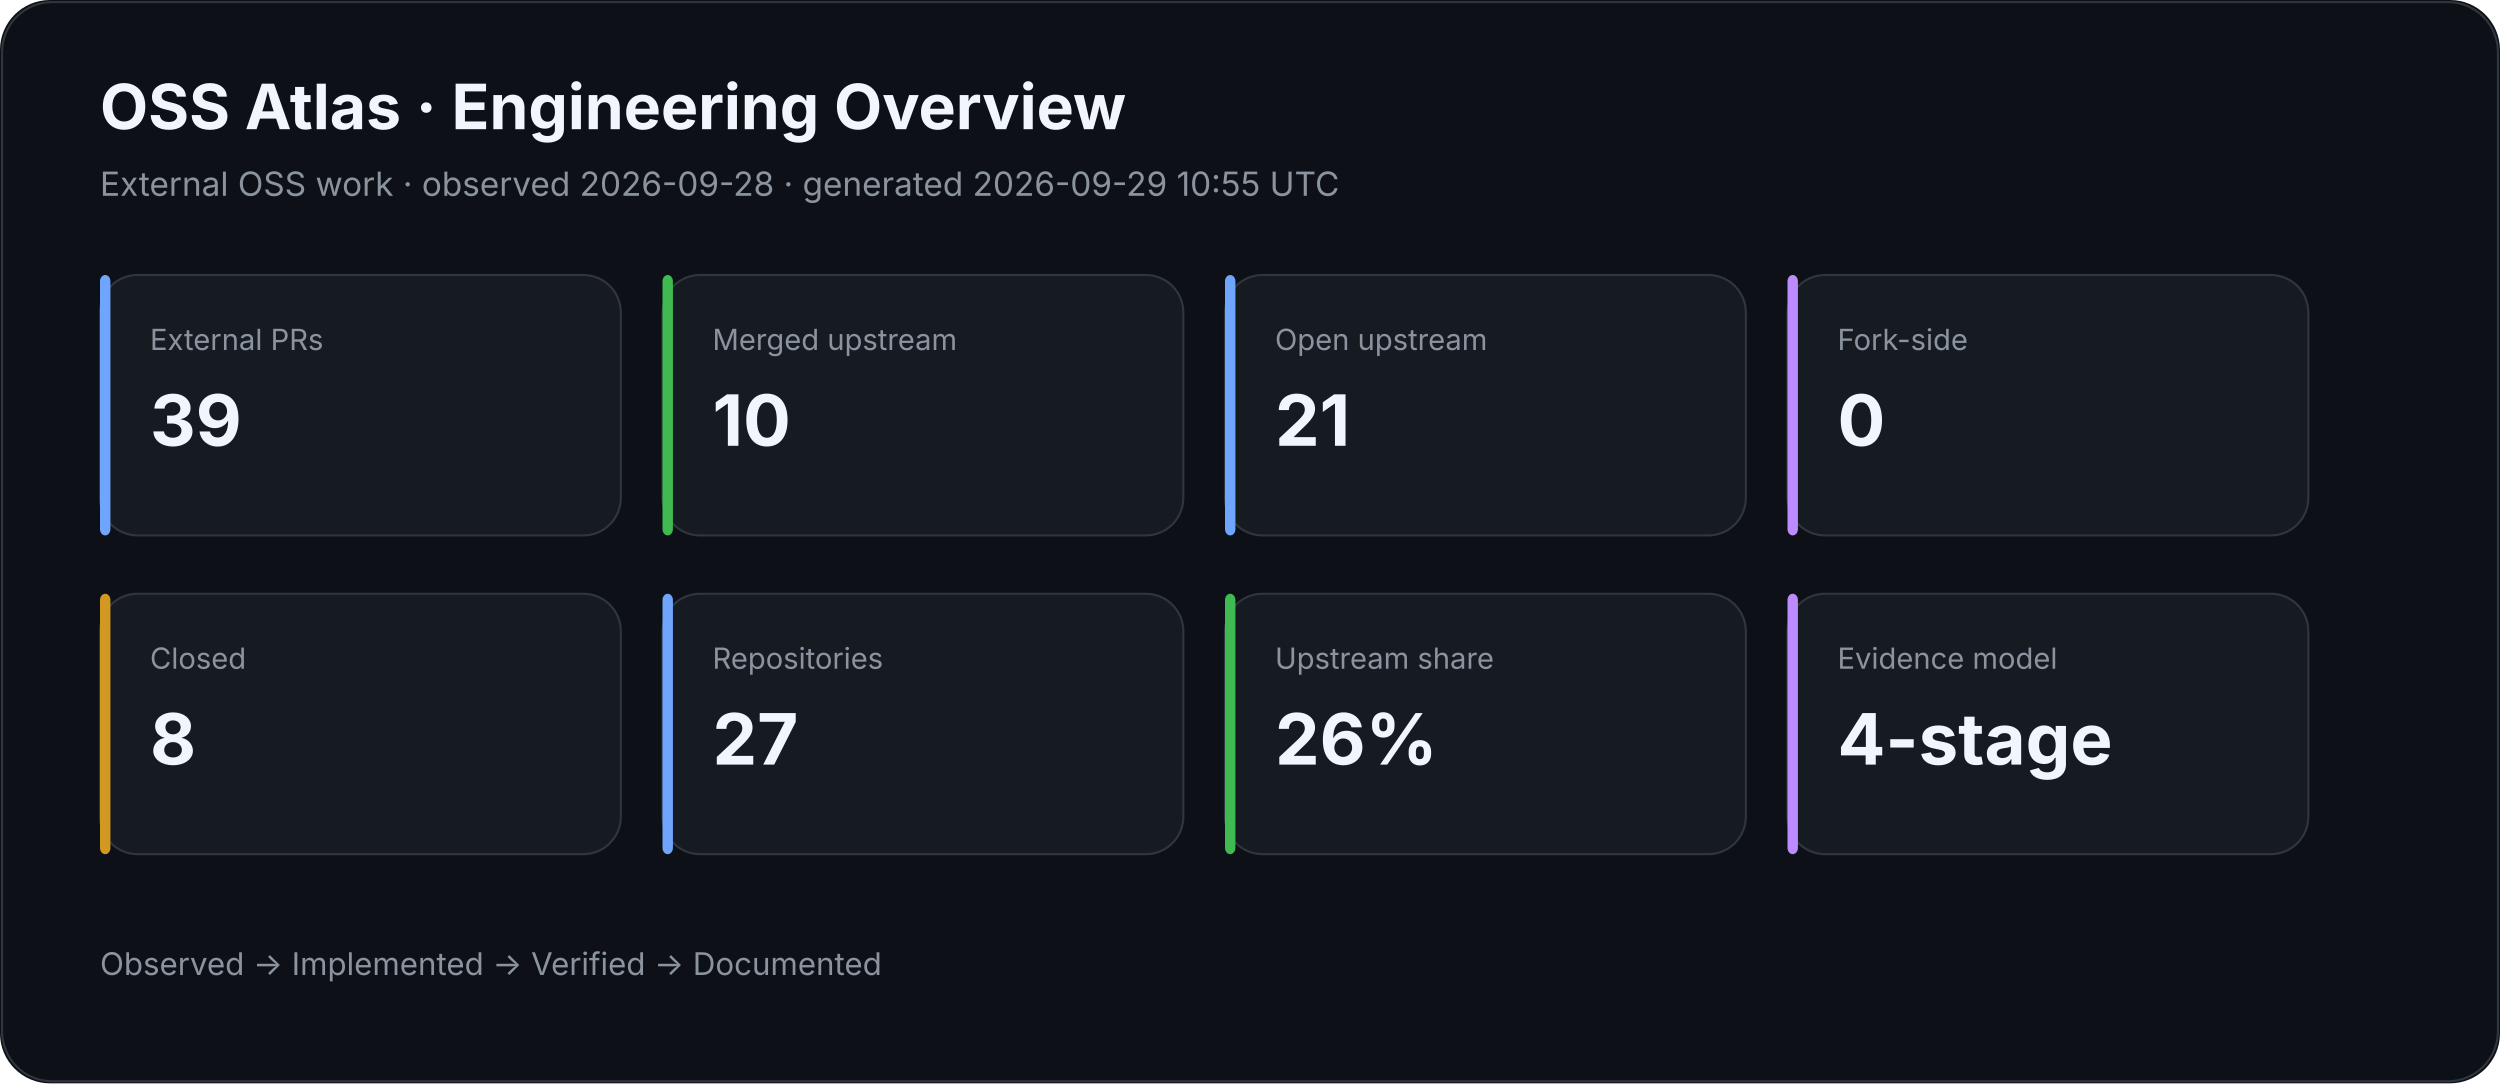
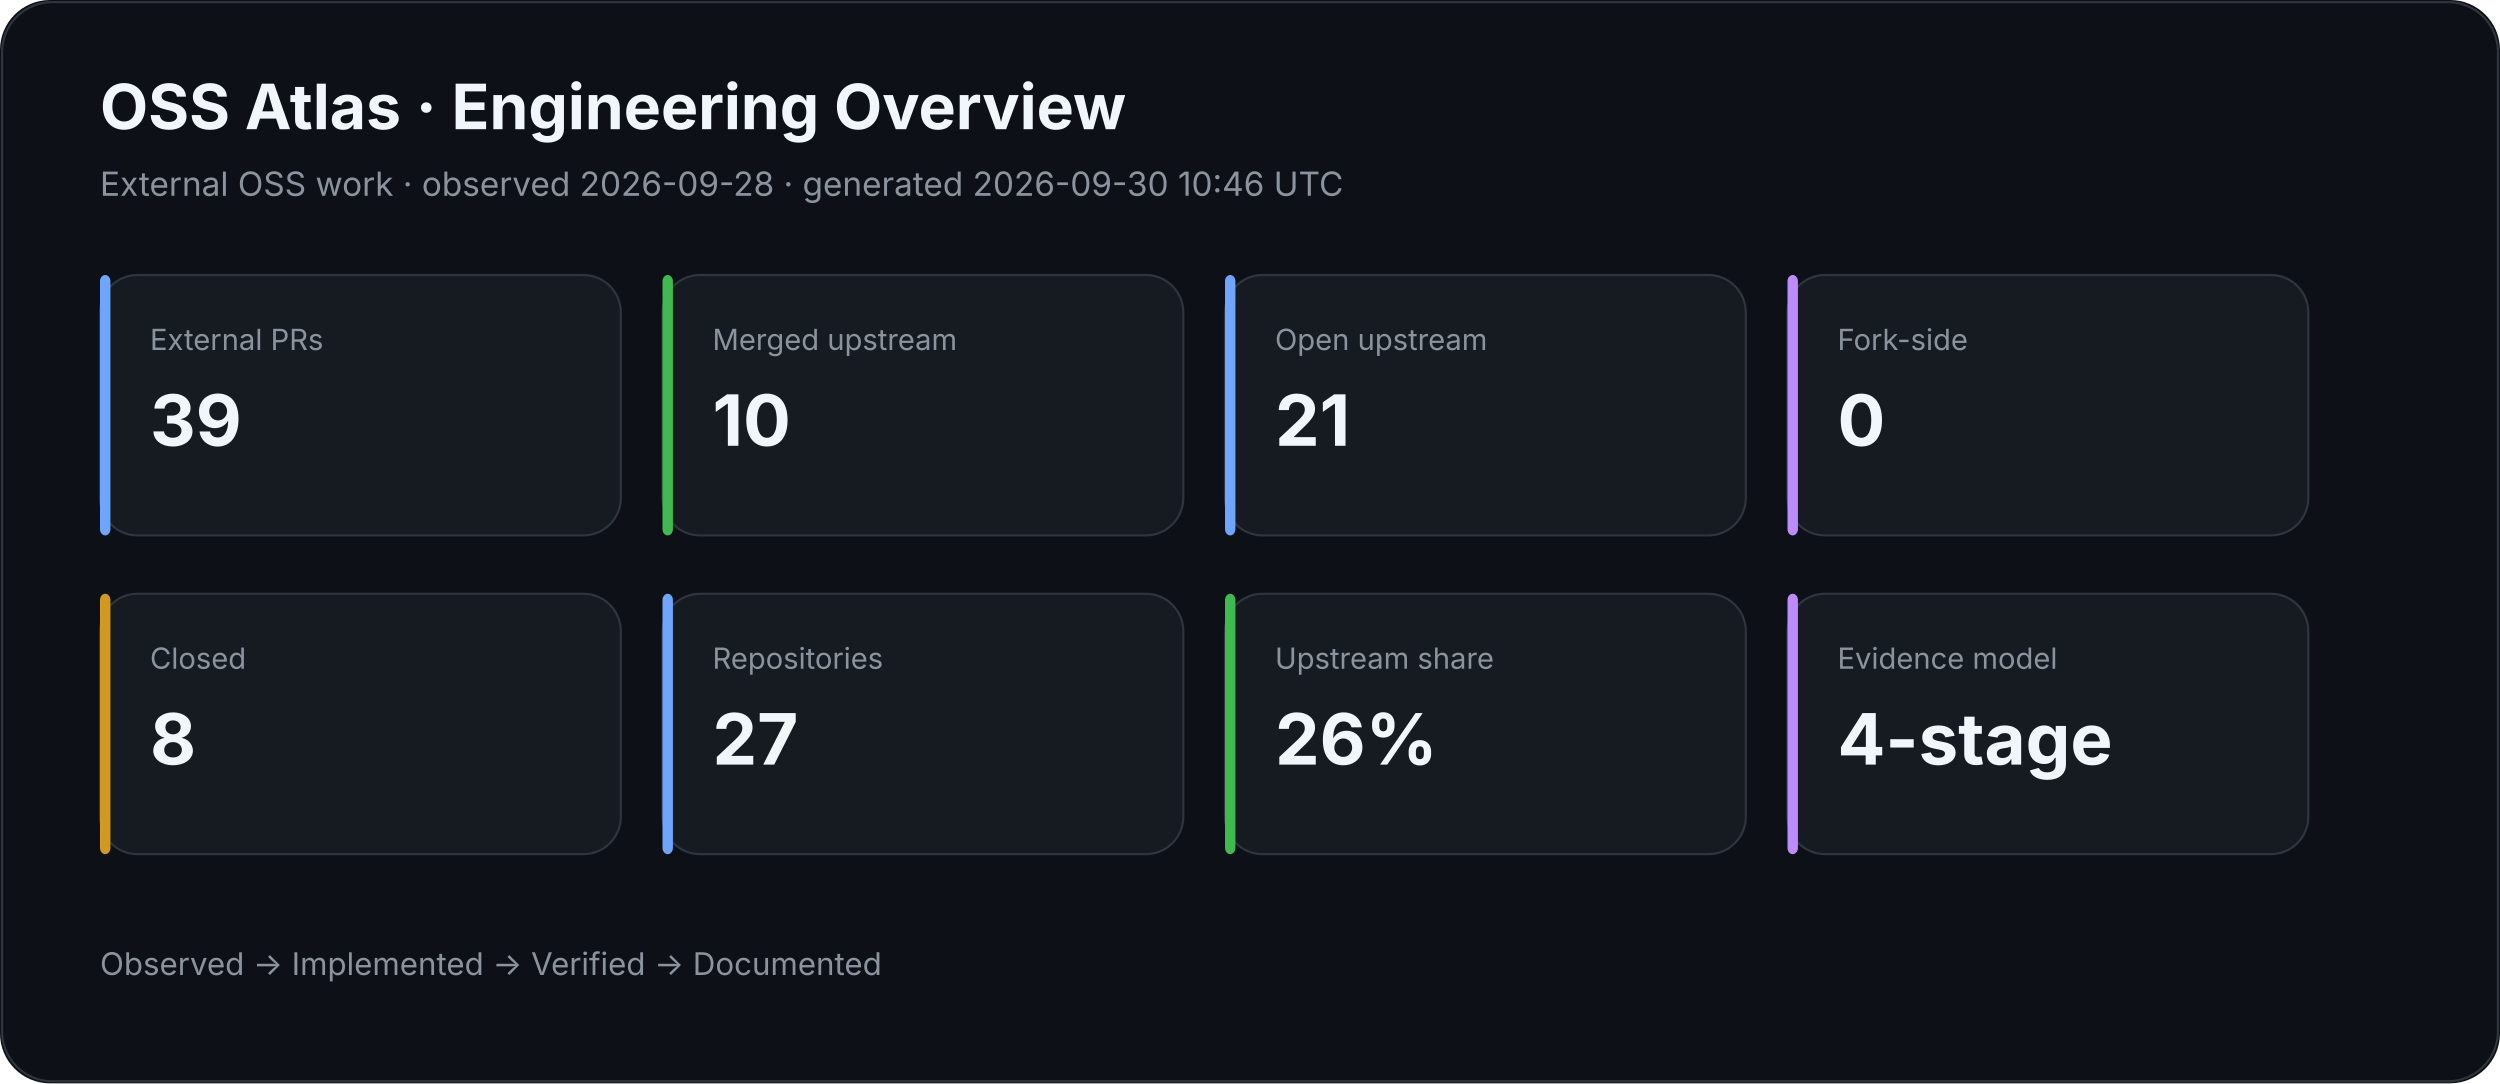
<svg xmlns="http://www.w3.org/2000/svg" width="1200" height="520" viewBox="0 0 1200 520">
  <rect width="100%" height="100%" rx="24" fill="#0d1117" />
  <rect x="1" y="1" width="1198" height="518" rx="24" fill="none" stroke="#30363d" />
  <text x="48" y="62" fill="#f0f6fc" font-family="Inter,Segoe UI,Arial,sans-serif" font-size="30" font-weight="700">OSS Atlas · Engineering Overview</text>
-   <text x="48" y="94" fill="#8b949e" font-family="Inter,Segoe UI,Arial,sans-serif" font-size="16">External OSS work · observed 2026-09-28 · generated 2026-09-29 10:55 UTC</text>
+   <text x="48" y="94" fill="#8b949e" font-family="Inter,Segoe UI,Arial,sans-serif" font-size="16">External OSS work · observed 2026-09-28 · generated 2026-09-30 10:46 UTC</text>
  <rect x="48" y="132" width="250" height="125" rx="18" fill="#161b22" stroke="#30363d" />
  <rect x="48" y="132" width="5" height="125" rx="3" fill="#70a5fd" />
  <text x="72" y="168" fill="#8b949e" font-family="Inter,Segoe UI,Arial,sans-serif" font-size="14">External PRs</text>
  <text x="72" y="214" fill="#f0f6fc" font-family="Inter,Segoe UI,Arial,sans-serif" font-size="34" font-weight="700">39</text>
  <rect x="318" y="132" width="250" height="125" rx="18" fill="#161b22" stroke="#30363d" />
  <rect x="318" y="132" width="5" height="125" rx="3" fill="#3fb950" />
  <text x="342" y="168" fill="#8b949e" font-family="Inter,Segoe UI,Arial,sans-serif" font-size="14">Merged upstream</text>
  <text x="342" y="214" fill="#f0f6fc" font-family="Inter,Segoe UI,Arial,sans-serif" font-size="34" font-weight="700">10</text>
  <rect x="588" y="132" width="250" height="125" rx="18" fill="#161b22" stroke="#30363d" />
  <rect x="588" y="132" width="5" height="125" rx="3" fill="#70a5fd" />
  <text x="612" y="168" fill="#8b949e" font-family="Inter,Segoe UI,Arial,sans-serif" font-size="14">Open upstream</text>
  <text x="612" y="214" fill="#f0f6fc" font-family="Inter,Segoe UI,Arial,sans-serif" font-size="34" font-weight="700">21</text>
  <rect x="858" y="132" width="250" height="125" rx="18" fill="#161b22" stroke="#30363d" />
  <rect x="858" y="132" width="5" height="125" rx="3" fill="#bc8cff" />
  <text x="882" y="168" fill="#8b949e" font-family="Inter,Segoe UI,Arial,sans-serif" font-size="14">Fork-side</text>
  <text x="882" y="214" fill="#f0f6fc" font-family="Inter,Segoe UI,Arial,sans-serif" font-size="34" font-weight="700">0</text>
  <rect x="48" y="285" width="250" height="125" rx="18" fill="#161b22" stroke="#30363d" />
  <rect x="48" y="285" width="5" height="125" rx="3" fill="#d29922" />
  <text x="72" y="321" fill="#8b949e" font-family="Inter,Segoe UI,Arial,sans-serif" font-size="14">Closed</text>
  <text x="72" y="367" fill="#f0f6fc" font-family="Inter,Segoe UI,Arial,sans-serif" font-size="34" font-weight="700">8</text>
  <rect x="318" y="285" width="250" height="125" rx="18" fill="#161b22" stroke="#30363d" />
  <rect x="318" y="285" width="5" height="125" rx="3" fill="#70a5fd" />
  <text x="342" y="321" fill="#8b949e" font-family="Inter,Segoe UI,Arial,sans-serif" font-size="14">Repositories</text>
  <text x="342" y="367" fill="#f0f6fc" font-family="Inter,Segoe UI,Arial,sans-serif" font-size="34" font-weight="700">27</text>
  <rect x="588" y="285" width="250" height="125" rx="18" fill="#161b22" stroke="#30363d" />
  <rect x="588" y="285" width="5" height="125" rx="3" fill="#3fb950" />
  <text x="612" y="321" fill="#8b949e" font-family="Inter,Segoe UI,Arial,sans-serif" font-size="14">Upstream share</text>
  <text x="612" y="367" fill="#f0f6fc" font-family="Inter,Segoe UI,Arial,sans-serif" font-size="34" font-weight="700">26%</text>
  <rect x="858" y="285" width="250" height="125" rx="18" fill="#161b22" stroke="#30363d" />
  <rect x="858" y="285" width="5" height="125" rx="3" fill="#bc8cff" />
  <text x="882" y="321" fill="#8b949e" font-family="Inter,Segoe UI,Arial,sans-serif" font-size="14">Evidence model</text>
  <text x="882" y="367" fill="#f0f6fc" font-family="Inter,Segoe UI,Arial,sans-serif" font-size="34" font-weight="700">4-stage</text>
  <text x="48" y="468" fill="#8b949e" font-family="Inter,Segoe UI,Arial,sans-serif" font-size="15">Observed → Implemented → Verified → Documented</text>
</svg>
